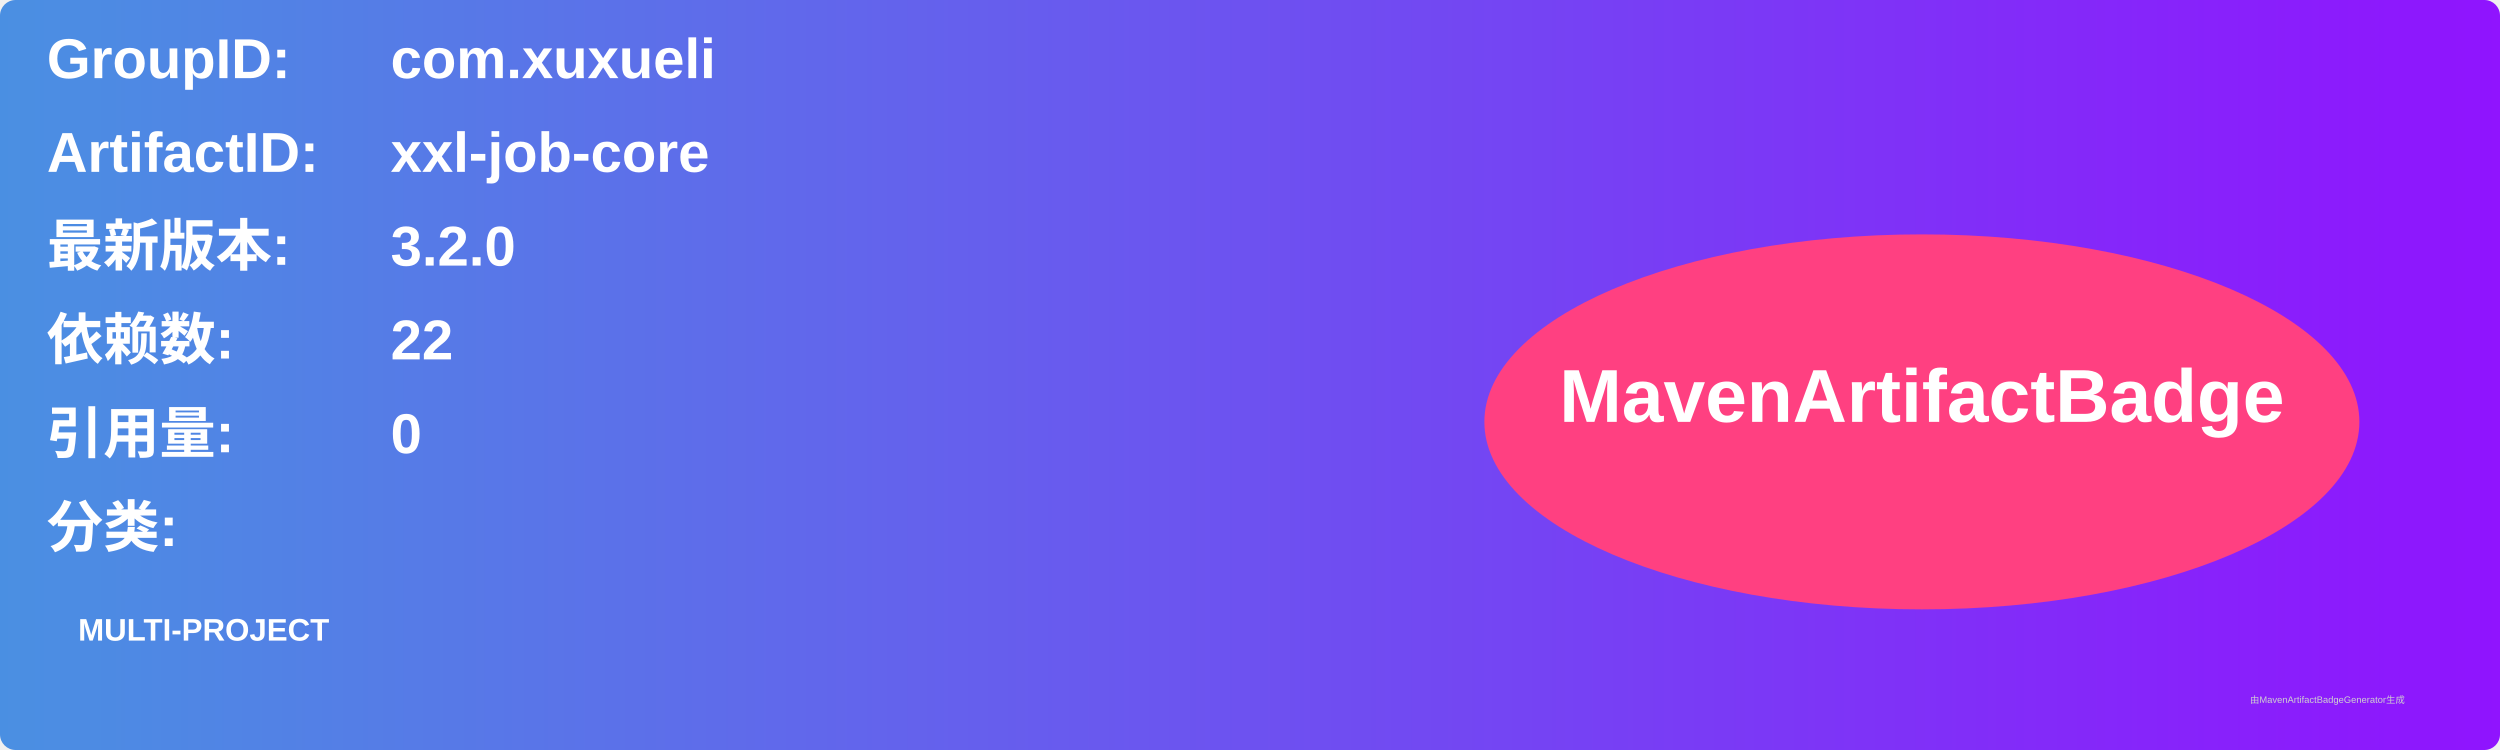
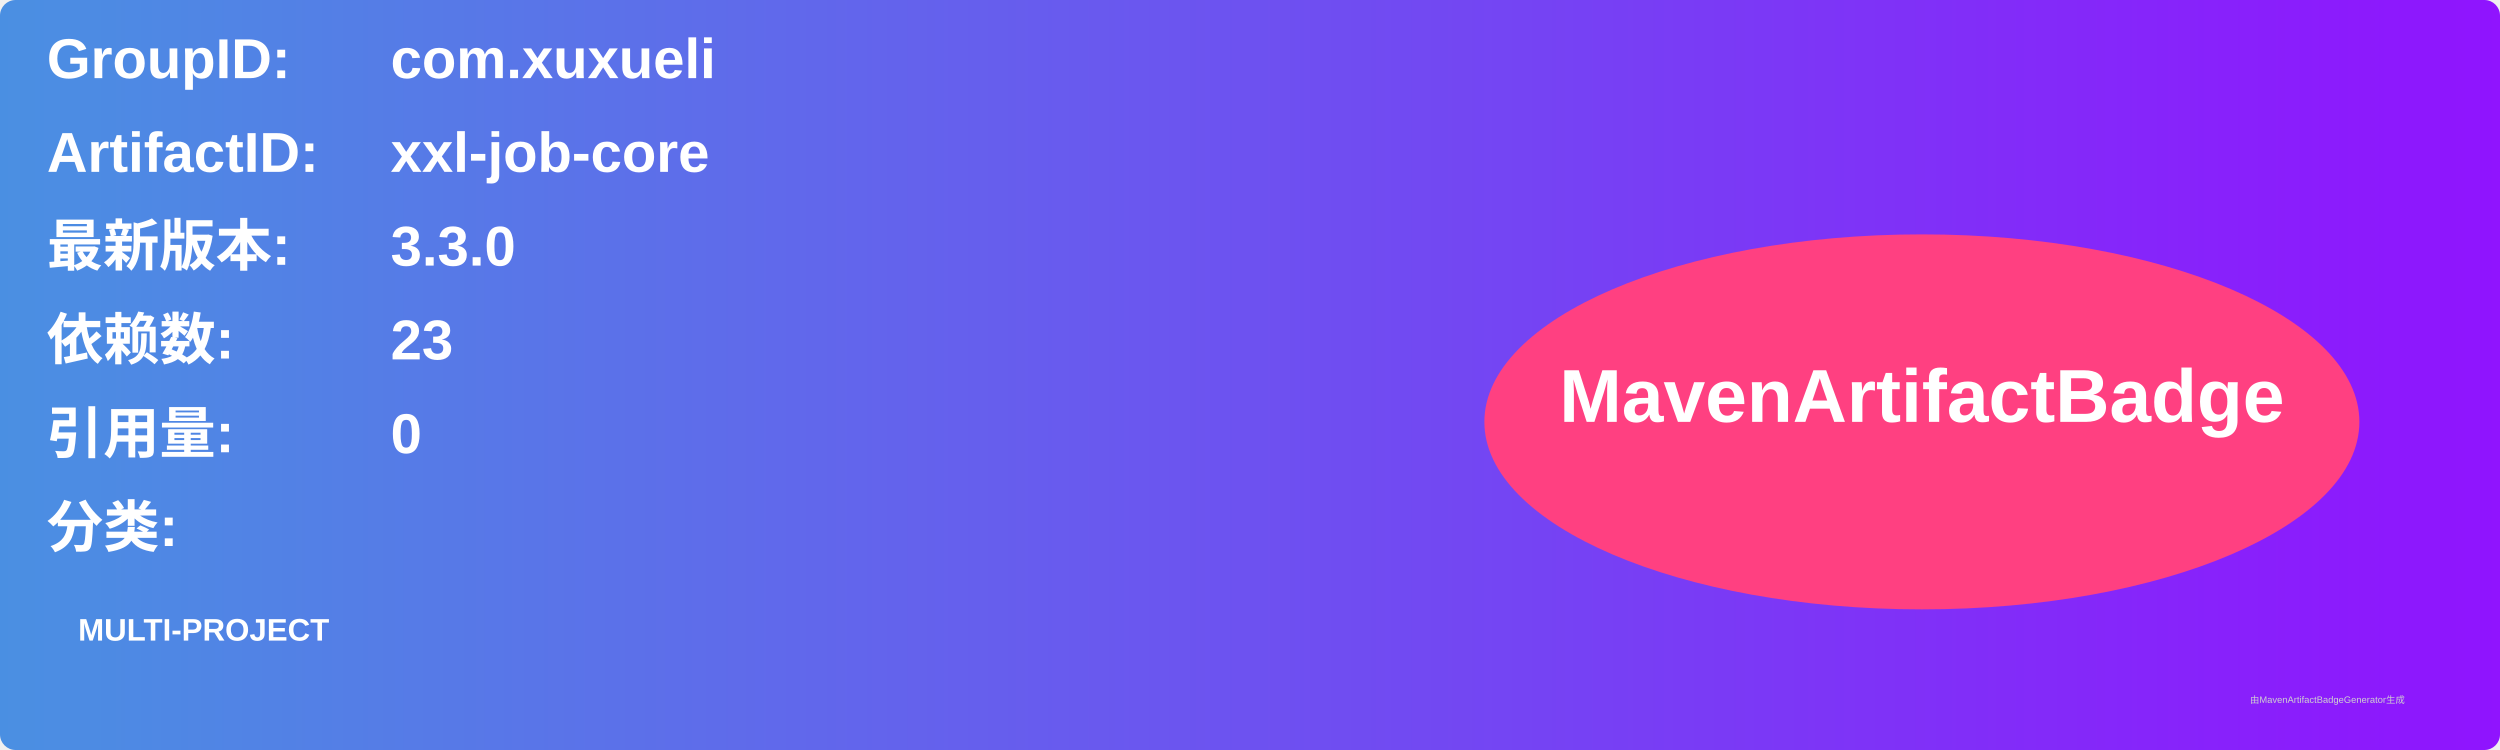
<svg xmlns="http://www.w3.org/2000/svg" width="800" height="240" viewBox="0 0 800 240">
  <linearGradient id="grad" x1="0%" y1="0%" x2="100%" y2="0%">
    <stop offset="0%" stop-color="#4a90e2" />
    <stop offset="100%" stop-color="#9013fe" />
  </linearGradient>
  <rect width="100%" height="100%" rx="5" ry="5" fill="url(#grad)" />
  <g transform="translate(15, 15)">
    <text x="0" y="10" font-family="Arial" font-size="18" fill="white" font-weight="bold" width="260">GroupID:</text>
    <text x="110" y="10" font-family="Arial" font-size="18" fill="white" font-weight="bold" width="460">com.xuxueli</text>
    <text x="0" y="40" font-family="Arial" font-size="18" fill="white" font-weight="bold" width="260">ArtifactID:</text>
    <text x="110" y="40" font-family="Arial" font-size="18" fill="white" font-weight="bold" width="460">xxl-job-core</text>
    <text x="0" y="70" font-family="Arial" font-size="18" fill="white" font-weight="bold">最新版本:</text>
    <text x="110" y="70" font-family="Arial" font-size="18" fill="white" font-weight="bold">
-       <tspan font-weight="bold">3.2.0</tspan>
+       <tspan font-weight="bold">3.3.0</tspan>
    </text>
    <text x="0" y="100" font-family="Arial" font-size="18" fill="white" font-weight="bold">依赖数: </text>
    <text x="110" y="100" font-family="Arial" font-size="18" fill="white">
-       <tspan font-weight="bold">22</tspan>
+       <tspan font-weight="bold">23</tspan>
    </text>
    <text x="0" y="130" font-family="Arial" font-size="18" fill="white" font-weight="bold">引用量: </text>
    <text x="110" y="130" font-family="Arial" font-size="18" fill="white">
      <tspan font-weight="bold">0</tspan>
    </text>
    <text x="0" y="160" font-family="Arial" font-size="18" fill="white" font-weight="bold">分类:</text>
    <text x="10" y="190" font-family="Arial" font-size="10" fill="white">
      <tspan font-weight="bold">MULTI-PROJECT</tspan>
    </text>
    <ellipse cx="600" cy="120" rx="140" ry="60" fill="#ff4081" />
    <text x="600" y="120" text-anchor="middle" font-family="Arial" font-size="24" fill="white" font-weight="bold">MavenArtifactBadge</text>
  </g>
  <text x="720" y="225" font-family="Arial" font-size="3" fill="#d0d0d0">由MavenArtifactBadgeGenerator生成</text>
</svg>
